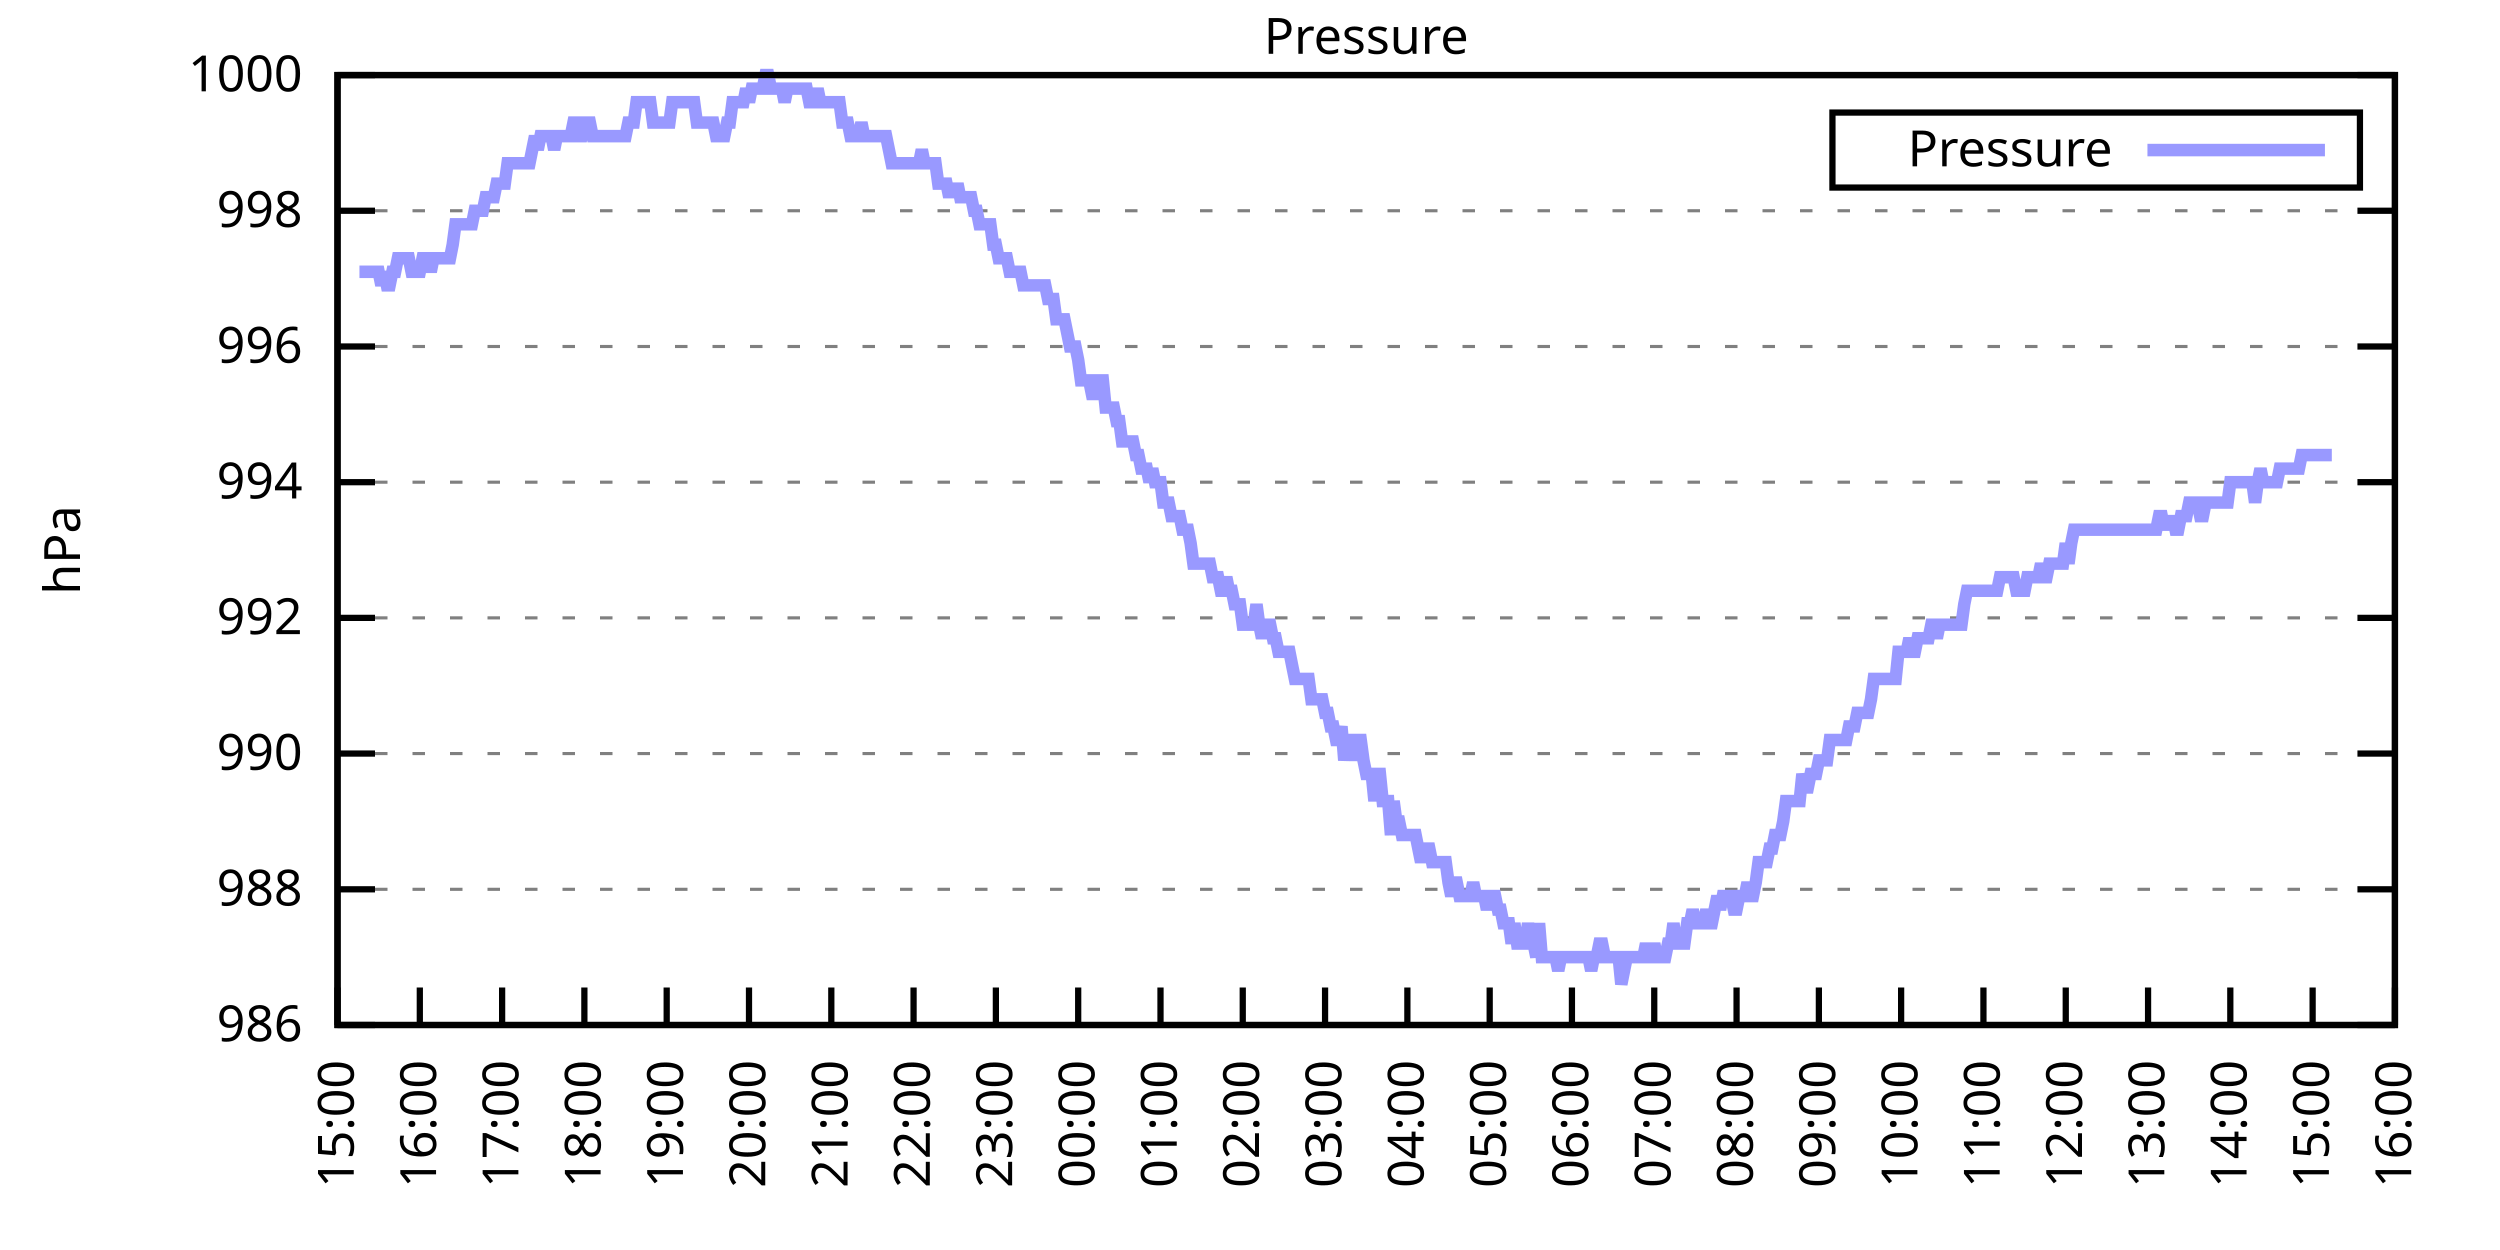
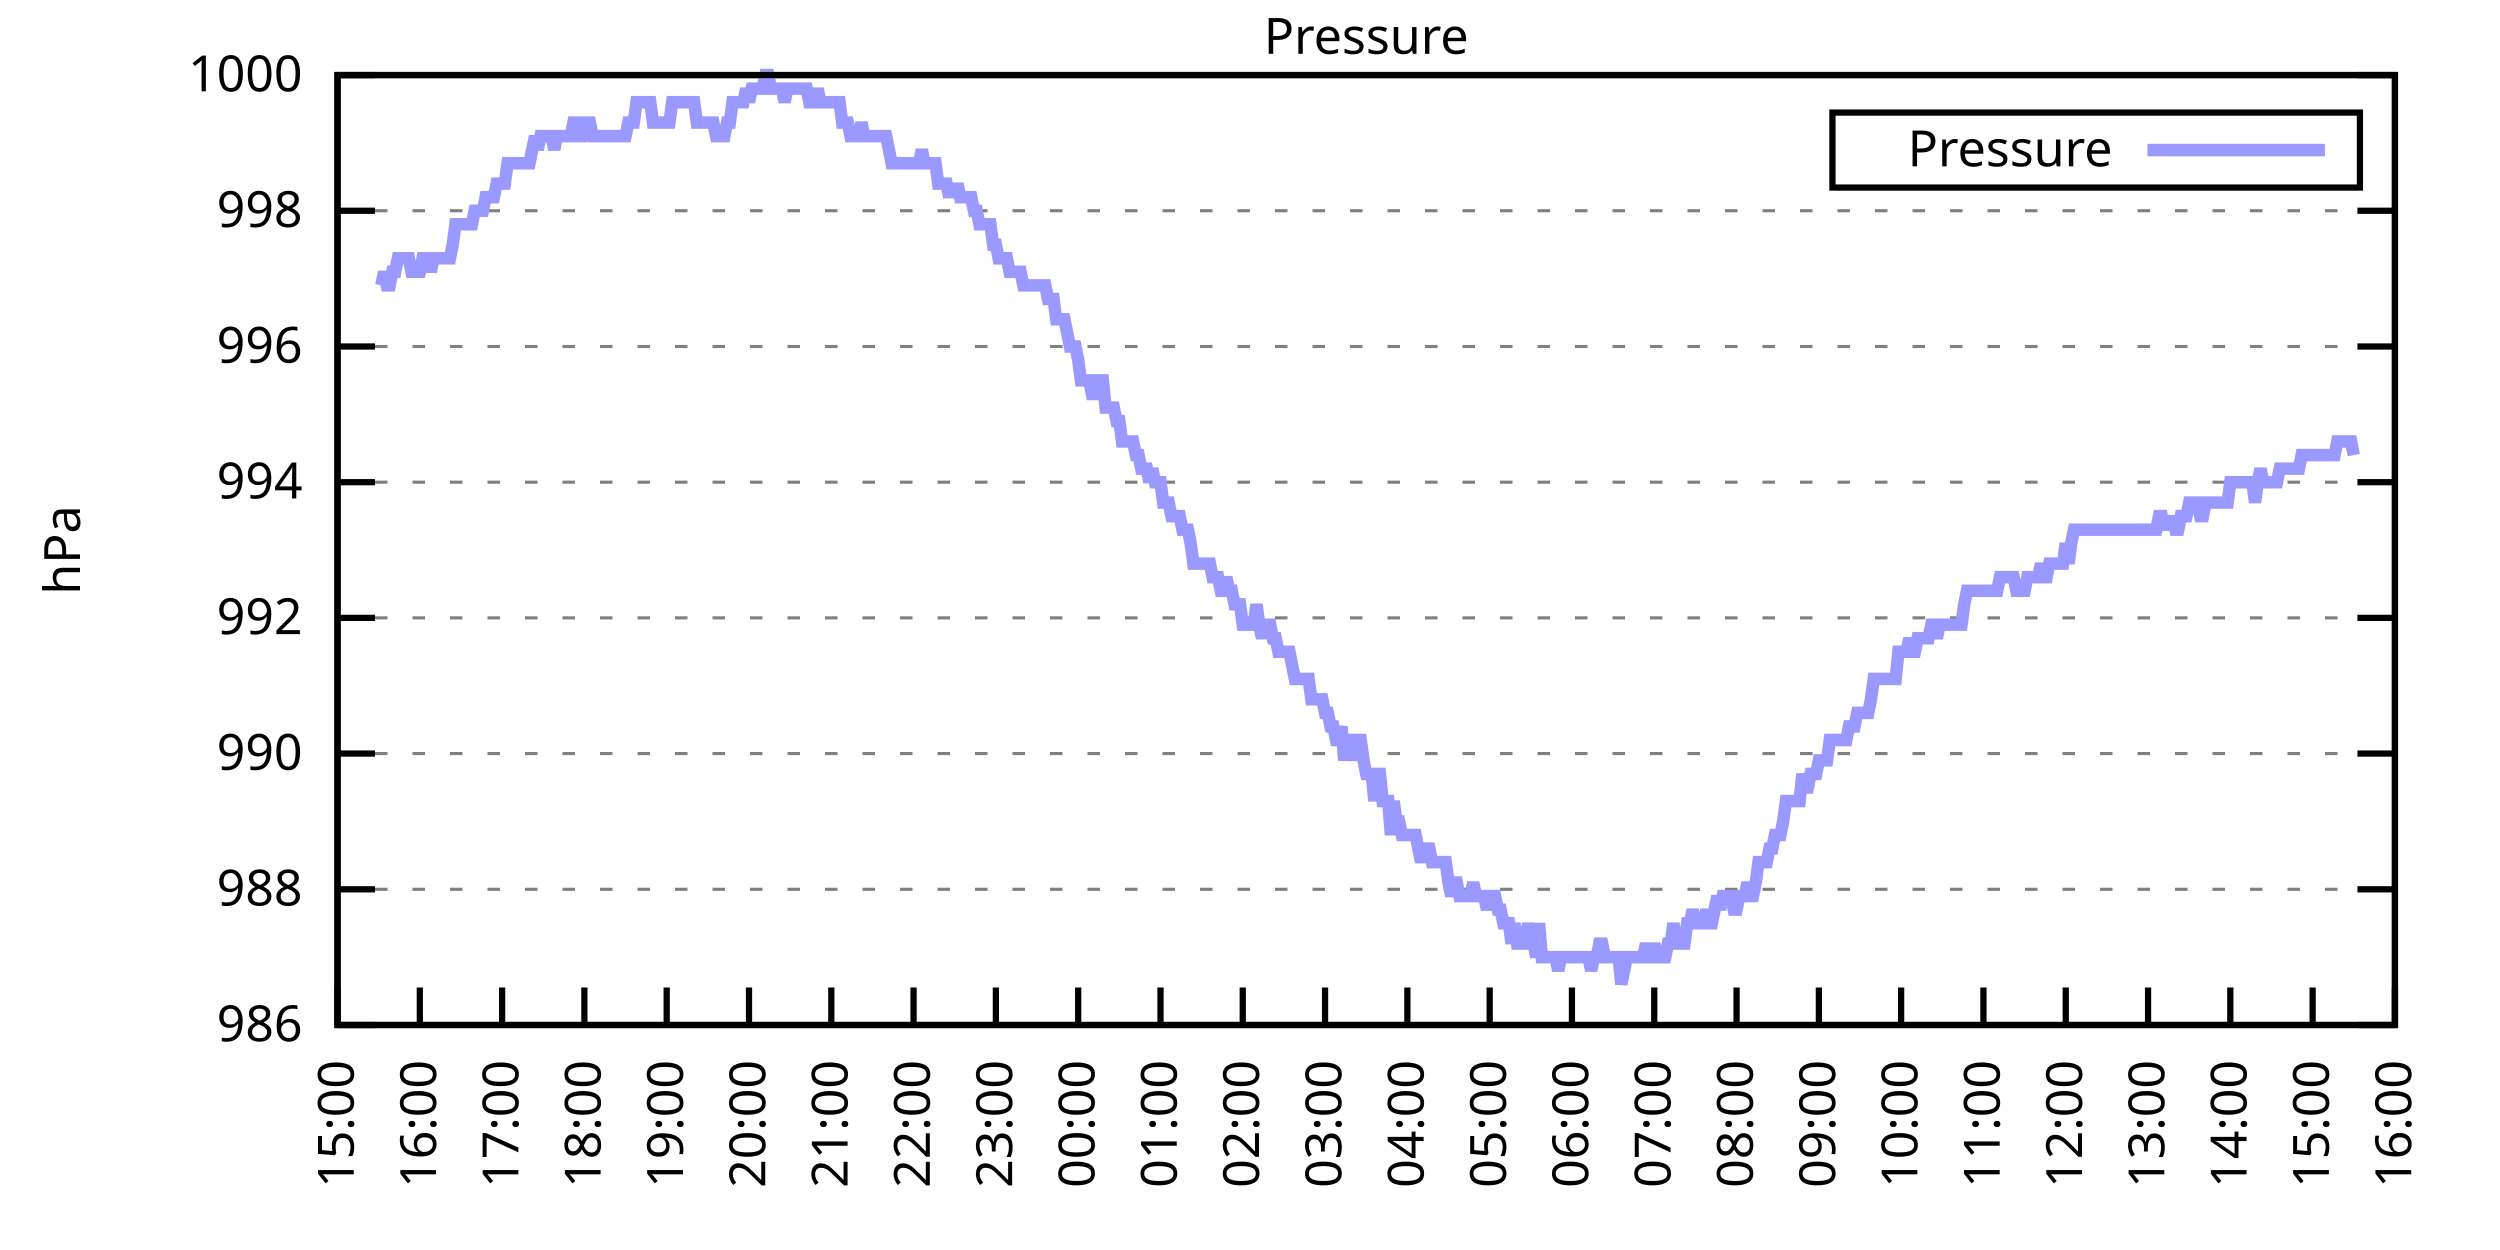
<svg xmlns="http://www.w3.org/2000/svg" xmlns:xlink="http://www.w3.org/1999/xlink" width="400" height="200" viewBox="0 0 400 200">
  <g id="gnuplot_canvas">
    <rect x="0" y="0" width="400" height="200" fill="none" />
    <defs>
      <circle id="gpDot" r="0.5" stroke-width="0.5" stroke="currentColor" />
      <path id="gpPt0" stroke-width="0.333" stroke="currentColor" d="M-1,0 h2 M0,-1 v2" />
      <path id="gpPt1" stroke-width="0.333" stroke="currentColor" d="M-1,-1 L1,1 M1,-1 L-1,1" />
      <path id="gpPt2" stroke-width="0.333" stroke="currentColor" d="M-1,0 L1,0 M0,-1 L0,1 M-1,-1 L1,1 M-1,1 L1,-1" />
      <rect id="gpPt3" stroke-width="0.333" stroke="currentColor" x="-1" y="-1" width="2" height="2" />
      <rect id="gpPt4" stroke-width="0.333" stroke="currentColor" fill="currentColor" x="-1" y="-1" width="2" height="2" />
      <circle id="gpPt5" stroke-width="0.333" stroke="currentColor" cx="0" cy="0" r="1" />
      <use xlink:href="#gpPt5" id="gpPt6" fill="currentColor" stroke="none" />
      <path id="gpPt7" stroke-width="0.333" stroke="currentColor" d="M0,-1.33 L-1.33,0.67 L1.33,0.67 z" />
      <use xlink:href="#gpPt7" id="gpPt8" fill="currentColor" stroke="none" />
      <use xlink:href="#gpPt7" id="gpPt9" stroke="currentColor" transform="rotate(180)" />
      <use xlink:href="#gpPt9" id="gpPt10" fill="currentColor" stroke="none" />
      <use xlink:href="#gpPt3" id="gpPt11" stroke="currentColor" transform="rotate(45)" />
      <use xlink:href="#gpPt11" id="gpPt12" fill="currentColor" stroke="none" />
      <path id="gpPt13" stroke-width="0.333" stroke="currentColor" d="M0,1.330 L1.265,0.411 L0.782,-1.067 L-0.782,-1.076 L-1.265,0.411 z" />
      <use xlink:href="#gpPt13" id="gpPt14" fill="currentColor" stroke="none" />
      <filter id="textbox" filterUnits="objectBoundingBox" x="0" y="0" height="1" width="1">
        <feFlood flood-color="white" flood-opacity="1" result="bgnd" />
        <feComposite in="SourceGraphic" in2="bgnd" operator="atop" />
      </filter>
      <filter id="greybox" filterUnits="objectBoundingBox" x="0" y="0" height="1" width="1">
        <feFlood flood-color="lightgrey" flood-opacity="1" result="grey" />
        <feComposite in="SourceGraphic" in2="grey" operator="atop" />
      </filter>
    </defs>
    <g fill="none" color="white" stroke="currentColor" stroke-width="1.00" stroke-linecap="butt" stroke-linejoin="miter">
</g>
    <g fill="none" color="black" stroke="currentColor" stroke-width="1.00" stroke-linecap="butt" stroke-linejoin="miter">
      <g stroke="none" shape-rendering="crispEdges">
        <polygon fill="rgb(255, 255, 255)" points="54.00,164.00 383.18,164.00 383.18,12.02 54.00,12.02 " />
      </g>
    </g>
    <g fill="none" color="black" stroke="currentColor" stroke-width="1.00" stroke-linecap="butt" stroke-linejoin="miter">
</g>
    <g fill="none" color="black" stroke="black" stroke-width="0.50" stroke-linecap="butt" stroke-linejoin="miter">
</g>
    <g fill="none" color="gray" stroke="currentColor" stroke-width="0.50" stroke-linecap="butt" stroke-linejoin="miter">
      <path stroke="gray" stroke-dasharray="2,4" class="gridline" d="M54.00,164.00 L383.19,164.00  " />
    </g>
    <g fill="none" color="gray" stroke="gray" stroke-width="1.00" stroke-linecap="butt" stroke-linejoin="miter">
</g>
    <g fill="none" color="black" stroke="currentColor" stroke-width="1.00" stroke-linecap="butt" stroke-linejoin="miter">
      <path stroke="black" d="M54.00,164.00 L60.00,164.00 M383.19,164.00 L377.19,164.00  " />
      <g transform="translate(48.40,166.60)" stroke="none" fill="black" font-family="Sans" font-size="8.00" text-anchor="end">
        <text>
          <tspan font-family="Sans"> 986</tspan>
        </text>
      </g>
    </g>
    <g fill="none" color="black" stroke="currentColor" stroke-width="1.00" stroke-linecap="butt" stroke-linejoin="miter">
</g>
    <g fill="none" color="black" stroke="black" stroke-width="0.50" stroke-linecap="butt" stroke-linejoin="miter">
</g>
    <g fill="none" color="gray" stroke="currentColor" stroke-width="0.50" stroke-linecap="butt" stroke-linejoin="miter">
      <path stroke="gray" stroke-dasharray="2,4" class="gridline" d="M54.00,142.29 L383.19,142.29  " />
    </g>
    <g fill="none" color="gray" stroke="gray" stroke-width="1.00" stroke-linecap="butt" stroke-linejoin="miter">
</g>
    <g fill="none" color="black" stroke="currentColor" stroke-width="1.00" stroke-linecap="butt" stroke-linejoin="miter">
      <path stroke="black" d="M54.00,142.29 L60.00,142.29 M383.19,142.29 L377.19,142.29  " />
      <g transform="translate(48.40,144.89)" stroke="none" fill="black" font-family="Sans" font-size="8.00" text-anchor="end">
        <text>
          <tspan font-family="Sans"> 988</tspan>
        </text>
      </g>
    </g>
    <g fill="none" color="black" stroke="currentColor" stroke-width="1.00" stroke-linecap="butt" stroke-linejoin="miter">
</g>
    <g fill="none" color="black" stroke="black" stroke-width="0.50" stroke-linecap="butt" stroke-linejoin="miter">
</g>
    <g fill="none" color="gray" stroke="currentColor" stroke-width="0.50" stroke-linecap="butt" stroke-linejoin="miter">
      <path stroke="gray" stroke-dasharray="2,4" class="gridline" d="M54.00,120.57 L383.19,120.57  " />
    </g>
    <g fill="none" color="gray" stroke="gray" stroke-width="1.00" stroke-linecap="butt" stroke-linejoin="miter">
</g>
    <g fill="none" color="black" stroke="currentColor" stroke-width="1.00" stroke-linecap="butt" stroke-linejoin="miter">
      <path stroke="black" d="M54.00,120.57 L60.00,120.57 M383.19,120.57 L377.19,120.57  " />
      <g transform="translate(48.40,123.17)" stroke="none" fill="black" font-family="Sans" font-size="8.00" text-anchor="end">
        <text>
          <tspan font-family="Sans"> 990</tspan>
        </text>
      </g>
    </g>
    <g fill="none" color="black" stroke="currentColor" stroke-width="1.00" stroke-linecap="butt" stroke-linejoin="miter">
</g>
    <g fill="none" color="black" stroke="black" stroke-width="0.50" stroke-linecap="butt" stroke-linejoin="miter">
</g>
    <g fill="none" color="gray" stroke="currentColor" stroke-width="0.50" stroke-linecap="butt" stroke-linejoin="miter">
      <path stroke="gray" stroke-dasharray="2,4" class="gridline" d="M54.00,98.86 L383.19,98.86  " />
    </g>
    <g fill="none" color="gray" stroke="gray" stroke-width="1.00" stroke-linecap="butt" stroke-linejoin="miter">
</g>
    <g fill="none" color="black" stroke="currentColor" stroke-width="1.00" stroke-linecap="butt" stroke-linejoin="miter">
      <path stroke="black" d="M54.00,98.86 L60.00,98.86 M383.19,98.86 L377.19,98.86  " />
      <g transform="translate(48.40,101.46)" stroke="none" fill="black" font-family="Sans" font-size="8.00" text-anchor="end">
        <text>
          <tspan font-family="Sans"> 992</tspan>
        </text>
      </g>
    </g>
    <g fill="none" color="black" stroke="currentColor" stroke-width="1.00" stroke-linecap="butt" stroke-linejoin="miter">
</g>
    <g fill="none" color="black" stroke="black" stroke-width="0.50" stroke-linecap="butt" stroke-linejoin="miter">
</g>
    <g fill="none" color="gray" stroke="currentColor" stroke-width="0.50" stroke-linecap="butt" stroke-linejoin="miter">
      <path stroke="gray" stroke-dasharray="2,4" class="gridline" d="M54.00,77.15 L383.19,77.15  " />
    </g>
    <g fill="none" color="gray" stroke="gray" stroke-width="1.00" stroke-linecap="butt" stroke-linejoin="miter">
</g>
    <g fill="none" color="black" stroke="currentColor" stroke-width="1.00" stroke-linecap="butt" stroke-linejoin="miter">
      <path stroke="black" d="M54.00,77.15 L60.00,77.15 M383.19,77.15 L377.19,77.15  " />
      <g transform="translate(48.40,79.75)" stroke="none" fill="black" font-family="Sans" font-size="8.00" text-anchor="end">
        <text>
          <tspan font-family="Sans"> 994</tspan>
        </text>
      </g>
    </g>
    <g fill="none" color="black" stroke="currentColor" stroke-width="1.00" stroke-linecap="butt" stroke-linejoin="miter">
</g>
    <g fill="none" color="black" stroke="black" stroke-width="0.50" stroke-linecap="butt" stroke-linejoin="miter">
</g>
    <g fill="none" color="gray" stroke="currentColor" stroke-width="0.50" stroke-linecap="butt" stroke-linejoin="miter">
      <path stroke="gray" stroke-dasharray="2,4" class="gridline" d="M54.00,55.44 L383.19,55.44  " />
    </g>
    <g fill="none" color="gray" stroke="gray" stroke-width="1.00" stroke-linecap="butt" stroke-linejoin="miter">
</g>
    <g fill="none" color="black" stroke="currentColor" stroke-width="1.00" stroke-linecap="butt" stroke-linejoin="miter">
      <path stroke="black" d="M54.00,55.44 L60.00,55.44 M383.19,55.44 L377.19,55.44  " />
      <g transform="translate(48.40,58.04)" stroke="none" fill="black" font-family="Sans" font-size="8.00" text-anchor="end">
        <text>
          <tspan font-family="Sans"> 996</tspan>
        </text>
      </g>
    </g>
    <g fill="none" color="black" stroke="currentColor" stroke-width="1.00" stroke-linecap="butt" stroke-linejoin="miter">
</g>
    <g fill="none" color="black" stroke="black" stroke-width="0.50" stroke-linecap="butt" stroke-linejoin="miter">
</g>
    <g fill="none" color="gray" stroke="currentColor" stroke-width="0.50" stroke-linecap="butt" stroke-linejoin="miter">
      <path stroke="gray" stroke-dasharray="2,4" class="gridline" d="M54.00,33.72 L383.19,33.72  " />
    </g>
    <g fill="none" color="gray" stroke="gray" stroke-width="1.00" stroke-linecap="butt" stroke-linejoin="miter">
</g>
    <g fill="none" color="black" stroke="currentColor" stroke-width="1.00" stroke-linecap="butt" stroke-linejoin="miter">
      <path stroke="black" d="M54.00,33.72 L60.00,33.72 M383.19,33.72 L377.19,33.72  " />
      <g transform="translate(48.40,36.32)" stroke="none" fill="black" font-family="Sans" font-size="8.00" text-anchor="end">
        <text>
          <tspan font-family="Sans"> 998</tspan>
        </text>
      </g>
    </g>
    <g fill="none" color="black" stroke="currentColor" stroke-width="1.00" stroke-linecap="butt" stroke-linejoin="miter">
</g>
    <g fill="none" color="black" stroke="black" stroke-width="0.50" stroke-linecap="butt" stroke-linejoin="miter">
</g>
    <g fill="none" color="gray" stroke="currentColor" stroke-width="0.50" stroke-linecap="butt" stroke-linejoin="miter">
      <path stroke="gray" stroke-dasharray="2,4" class="gridline" d="M54.00,12.01 L383.19,12.01  " />
    </g>
    <g fill="none" color="gray" stroke="gray" stroke-width="1.00" stroke-linecap="butt" stroke-linejoin="miter">
</g>
    <g fill="none" color="black" stroke="currentColor" stroke-width="1.00" stroke-linecap="butt" stroke-linejoin="miter">
      <path stroke="black" d="M54.00,12.01 L60.00,12.01 M383.19,12.01 L377.19,12.01  " />
      <g transform="translate(48.40,14.61)" stroke="none" fill="black" font-family="Sans" font-size="8.00" text-anchor="end">
        <text>
          <tspan font-family="Sans"> 1000</tspan>
        </text>
      </g>
    </g>
    <g fill="none" color="black" stroke="currentColor" stroke-width="1.00" stroke-linecap="butt" stroke-linejoin="miter">
      <path stroke="black" d="M54.00,164.00 L54.00,158.00  " />
      <g transform="translate(56.60,169.60) rotate(270.00)" stroke="none" fill="black" font-family="Sans" font-size="8.00" text-anchor="end">
        <text>
          <tspan font-family="Sans">15:00</tspan>
        </text>
      </g>
    </g>
    <g fill="none" color="black" stroke="currentColor" stroke-width="1.00" stroke-linecap="butt" stroke-linejoin="miter">
      <path stroke="black" d="M67.17,164.00 L67.17,158.00  " />
      <g transform="translate(69.77,169.60) rotate(270.00)" stroke="none" fill="black" font-family="Sans" font-size="8.00" text-anchor="end">
        <text>
          <tspan font-family="Sans">16:00</tspan>
        </text>
      </g>
    </g>
    <g fill="none" color="black" stroke="currentColor" stroke-width="1.00" stroke-linecap="butt" stroke-linejoin="miter">
      <path stroke="black" d="M80.34,164.00 L80.34,158.00  " />
      <g transform="translate(82.94,169.60) rotate(270.00)" stroke="none" fill="black" font-family="Sans" font-size="8.00" text-anchor="end">
        <text>
          <tspan font-family="Sans">17:00</tspan>
        </text>
      </g>
    </g>
    <g fill="none" color="black" stroke="currentColor" stroke-width="1.00" stroke-linecap="butt" stroke-linejoin="miter">
      <path stroke="black" d="M93.50,164.00 L93.50,158.00  " />
      <g transform="translate(96.10,169.60) rotate(270.00)" stroke="none" fill="black" font-family="Sans" font-size="8.00" text-anchor="end">
        <text>
          <tspan font-family="Sans">18:00</tspan>
        </text>
      </g>
    </g>
    <g fill="none" color="black" stroke="currentColor" stroke-width="1.00" stroke-linecap="butt" stroke-linejoin="miter">
      <path stroke="black" d="M106.67,164.00 L106.67,158.00  " />
      <g transform="translate(109.27,169.60) rotate(270.00)" stroke="none" fill="black" font-family="Sans" font-size="8.00" text-anchor="end">
        <text>
          <tspan font-family="Sans">19:00</tspan>
        </text>
      </g>
    </g>
    <g fill="none" color="black" stroke="currentColor" stroke-width="1.00" stroke-linecap="butt" stroke-linejoin="miter">
      <path stroke="black" d="M119.84,164.00 L119.84,158.00  " />
      <g transform="translate(122.44,169.60) rotate(270.00)" stroke="none" fill="black" font-family="Sans" font-size="8.00" text-anchor="end">
        <text>
          <tspan font-family="Sans">20:00</tspan>
        </text>
      </g>
    </g>
    <g fill="none" color="black" stroke="currentColor" stroke-width="1.00" stroke-linecap="butt" stroke-linejoin="miter">
      <path stroke="black" d="M133.01,164.00 L133.01,158.00  " />
      <g transform="translate(135.61,169.60) rotate(270.00)" stroke="none" fill="black" font-family="Sans" font-size="8.00" text-anchor="end">
        <text>
          <tspan font-family="Sans">21:00</tspan>
        </text>
      </g>
    </g>
    <g fill="none" color="black" stroke="currentColor" stroke-width="1.00" stroke-linecap="butt" stroke-linejoin="miter">
      <path stroke="black" d="M146.17,164.00 L146.17,158.00  " />
      <g transform="translate(148.77,169.60) rotate(270.00)" stroke="none" fill="black" font-family="Sans" font-size="8.00" text-anchor="end">
        <text>
          <tspan font-family="Sans">22:00</tspan>
        </text>
      </g>
    </g>
    <g fill="none" color="black" stroke="currentColor" stroke-width="1.00" stroke-linecap="butt" stroke-linejoin="miter">
      <path stroke="black" d="M159.34,164.00 L159.34,158.00  " />
      <g transform="translate(161.94,169.60) rotate(270.00)" stroke="none" fill="black" font-family="Sans" font-size="8.00" text-anchor="end">
        <text>
          <tspan font-family="Sans">23:00</tspan>
        </text>
      </g>
    </g>
    <g fill="none" color="black" stroke="currentColor" stroke-width="1.00" stroke-linecap="butt" stroke-linejoin="miter">
      <path stroke="black" d="M172.51,164.00 L172.51,158.00  " />
      <g transform="translate(175.11,169.60) rotate(270.00)" stroke="none" fill="black" font-family="Sans" font-size="8.00" text-anchor="end">
        <text>
          <tspan font-family="Sans">00:00</tspan>
        </text>
      </g>
    </g>
    <g fill="none" color="black" stroke="currentColor" stroke-width="1.00" stroke-linecap="butt" stroke-linejoin="miter">
      <path stroke="black" d="M185.68,164.00 L185.68,158.00  " />
      <g transform="translate(188.28,169.60) rotate(270.00)" stroke="none" fill="black" font-family="Sans" font-size="8.00" text-anchor="end">
        <text>
          <tspan font-family="Sans">01:00</tspan>
        </text>
      </g>
    </g>
    <g fill="none" color="black" stroke="currentColor" stroke-width="1.00" stroke-linecap="butt" stroke-linejoin="miter">
      <path stroke="black" d="M198.84,164.00 L198.84,158.00  " />
      <g transform="translate(201.44,169.60) rotate(270.00)" stroke="none" fill="black" font-family="Sans" font-size="8.00" text-anchor="end">
        <text>
          <tspan font-family="Sans">02:00</tspan>
        </text>
      </g>
    </g>
    <g fill="none" color="black" stroke="currentColor" stroke-width="1.00" stroke-linecap="butt" stroke-linejoin="miter">
      <path stroke="black" d="M212.01,164.00 L212.01,158.00  " />
      <g transform="translate(214.61,169.60) rotate(270.00)" stroke="none" fill="black" font-family="Sans" font-size="8.00" text-anchor="end">
        <text>
          <tspan font-family="Sans">03:00</tspan>
        </text>
      </g>
    </g>
    <g fill="none" color="black" stroke="currentColor" stroke-width="1.00" stroke-linecap="butt" stroke-linejoin="miter">
      <path stroke="black" d="M225.18,164.00 L225.18,158.00  " />
      <g transform="translate(227.78,169.60) rotate(270.00)" stroke="none" fill="black" font-family="Sans" font-size="8.00" text-anchor="end">
        <text>
          <tspan font-family="Sans">04:00</tspan>
        </text>
      </g>
    </g>
    <g fill="none" color="black" stroke="currentColor" stroke-width="1.00" stroke-linecap="butt" stroke-linejoin="miter">
      <path stroke="black" d="M238.35,164.00 L238.35,158.00  " />
      <g transform="translate(240.95,169.60) rotate(270.00)" stroke="none" fill="black" font-family="Sans" font-size="8.00" text-anchor="end">
        <text>
          <tspan font-family="Sans">05:00</tspan>
        </text>
      </g>
    </g>
    <g fill="none" color="black" stroke="currentColor" stroke-width="1.00" stroke-linecap="butt" stroke-linejoin="miter">
      <path stroke="black" d="M251.51,164.00 L251.51,158.00  " />
      <g transform="translate(254.11,169.60) rotate(270.00)" stroke="none" fill="black" font-family="Sans" font-size="8.00" text-anchor="end">
        <text>
          <tspan font-family="Sans">06:00</tspan>
        </text>
      </g>
    </g>
    <g fill="none" color="black" stroke="currentColor" stroke-width="1.00" stroke-linecap="butt" stroke-linejoin="miter">
      <path stroke="black" d="M264.68,164.00 L264.68,158.00  " />
      <g transform="translate(267.28,169.60) rotate(270.00)" stroke="none" fill="black" font-family="Sans" font-size="8.00" text-anchor="end">
        <text>
          <tspan font-family="Sans">07:00</tspan>
        </text>
      </g>
    </g>
    <g fill="none" color="black" stroke="currentColor" stroke-width="1.00" stroke-linecap="butt" stroke-linejoin="miter">
      <path stroke="black" d="M277.85,164.00 L277.85,158.00  " />
      <g transform="translate(280.45,169.60) rotate(270.00)" stroke="none" fill="black" font-family="Sans" font-size="8.00" text-anchor="end">
        <text>
          <tspan font-family="Sans">08:00</tspan>
        </text>
      </g>
    </g>
    <g fill="none" color="black" stroke="currentColor" stroke-width="1.00" stroke-linecap="butt" stroke-linejoin="miter">
      <path stroke="black" d="M291.02,164.00 L291.02,158.00  " />
      <g transform="translate(293.62,169.60) rotate(270.00)" stroke="none" fill="black" font-family="Sans" font-size="8.00" text-anchor="end">
        <text>
          <tspan font-family="Sans">09:00</tspan>
        </text>
      </g>
    </g>
    <g fill="none" color="black" stroke="currentColor" stroke-width="1.00" stroke-linecap="butt" stroke-linejoin="miter">
      <path stroke="black" d="M304.18,164.00 L304.18,158.00  " />
      <g transform="translate(306.78,169.60) rotate(270.00)" stroke="none" fill="black" font-family="Sans" font-size="8.00" text-anchor="end">
        <text>
          <tspan font-family="Sans">10:00</tspan>
        </text>
      </g>
    </g>
    <g fill="none" color="black" stroke="currentColor" stroke-width="1.00" stroke-linecap="butt" stroke-linejoin="miter">
      <path stroke="black" d="M317.35,164.00 L317.35,158.00  " />
      <g transform="translate(319.95,169.60) rotate(270.00)" stroke="none" fill="black" font-family="Sans" font-size="8.00" text-anchor="end">
        <text>
          <tspan font-family="Sans">11:00</tspan>
        </text>
      </g>
    </g>
    <g fill="none" color="black" stroke="currentColor" stroke-width="1.00" stroke-linecap="butt" stroke-linejoin="miter">
      <path stroke="black" d="M330.52,164.00 L330.52,158.00  " />
      <g transform="translate(333.12,169.60) rotate(270.00)" stroke="none" fill="black" font-family="Sans" font-size="8.00" text-anchor="end">
        <text>
          <tspan font-family="Sans">12:00</tspan>
        </text>
      </g>
    </g>
    <g fill="none" color="black" stroke="currentColor" stroke-width="1.00" stroke-linecap="butt" stroke-linejoin="miter">
      <path stroke="black" d="M343.69,164.00 L343.69,158.00  " />
      <g transform="translate(346.29,169.60) rotate(270.00)" stroke="none" fill="black" font-family="Sans" font-size="8.00" text-anchor="end">
        <text>
          <tspan font-family="Sans">13:00</tspan>
        </text>
      </g>
    </g>
    <g fill="none" color="black" stroke="currentColor" stroke-width="1.00" stroke-linecap="butt" stroke-linejoin="miter">
      <path stroke="black" d="M356.85,164.00 L356.85,158.00  " />
      <g transform="translate(359.45,169.60) rotate(270.00)" stroke="none" fill="black" font-family="Sans" font-size="8.00" text-anchor="end">
        <text>
          <tspan font-family="Sans">14:00</tspan>
        </text>
      </g>
    </g>
    <g fill="none" color="black" stroke="currentColor" stroke-width="1.00" stroke-linecap="butt" stroke-linejoin="miter">
      <path stroke="black" d="M370.02,164.00 L370.02,158.00  " />
      <g transform="translate(372.62,169.60) rotate(270.00)" stroke="none" fill="black" font-family="Sans" font-size="8.00" text-anchor="end">
        <text>
          <tspan font-family="Sans">15:00</tspan>
        </text>
      </g>
    </g>
    <g fill="none" color="black" stroke="currentColor" stroke-width="1.00" stroke-linecap="butt" stroke-linejoin="miter">
      <path stroke="black" d="M383.19,164.00 L383.19,158.00  " />
      <g transform="translate(385.79,169.60) rotate(270.00)" stroke="none" fill="black" font-family="Sans" font-size="8.00" text-anchor="end">
        <text>
          <tspan font-family="Sans">16:00</tspan>
        </text>
      </g>
    </g>
    <g fill="none" color="black" stroke="currentColor" stroke-width="1.00" stroke-linecap="butt" stroke-linejoin="miter">
</g>
    <g fill="none" color="black" stroke="currentColor" stroke-width="1.00" stroke-linecap="butt" stroke-linejoin="miter">
      <path stroke="black" d="M54.00,12.01 L54.00,164.00 L383.19,164.00 L383.19,12.01 L54.00,12.01 Z  " />
    </g>
    <g fill="none" color="black" stroke="currentColor" stroke-width="1.00" stroke-linecap="butt" stroke-linejoin="miter">
</g>
    <g fill="none" color="black" stroke="currentColor" stroke-width="1.00" stroke-linecap="butt" stroke-linejoin="miter">
      <path stroke="black" d="M293.19,30.01 L293.19,18.01 L377.59,18.01 L377.59,30.01 L293.19,30.01 Z  " />
    </g>
    <g id="Pressure_plot_1">
      <g fill="none" color="white" stroke="black" stroke-width="2.00" stroke-linecap="butt" stroke-linejoin="miter">
</g>
      <g fill="none" color="black" stroke="currentColor" stroke-width="2.00" stroke-linecap="butt" stroke-linejoin="miter">
        <g transform="translate(337.99,26.61)" stroke="none" fill="black" font-family="Sans" font-size="8.00" text-anchor="end">
          <text>
            <tspan font-family="Sans">Pressure</tspan>
          </text>
        </g>
      </g>
      <g fill="none" color="black" stroke="currentColor" stroke-width="2.00" stroke-linecap="butt" stroke-linejoin="miter">
-         <path stroke="rgb(153, 153, 255)" d="M343.59,24.01 L371.99,24.01 M57.51,43.49 L57.95,43.49 L58.39,43.49 L58.83,43.49 L59.27,43.49 L59.71,43.49   L60.14,43.49 L60.58,43.49 L61.02,45.66 L61.46,43.49 L61.90,45.66 L62.34,45.66 L62.78,43.49 L63.22,43.49   L63.66,41.32 L64.10,41.32 L64.53,41.32 L64.97,41.32 L65.41,41.32 L65.85,43.49 L66.29,43.49 L66.73,43.49   L67.17,43.49 L67.61,41.32 L68.05,41.32 L68.48,41.32 L68.92,43.49 L69.36,41.32 L69.80,41.32 L70.24,41.32   L70.68,41.32 L71.12,41.32 L71.56,41.32 L72.00,41.32 L72.43,39.15 L72.87,35.89 L73.31,35.89 L73.75,35.89   L74.19,35.89 L74.63,35.89 L75.07,35.89 L75.51,35.89 L75.95,33.72 L76.38,33.72 L76.82,33.72 L77.26,33.72   L77.70,31.55 L78.14,31.55 L78.58,31.55 L79.02,31.55 L79.46,29.38 L79.90,29.38 L80.34,29.38 L80.77,29.38   L81.21,26.12 L81.65,26.12 L82.09,26.12 L82.53,26.12 L82.97,26.12 L83.41,26.12 L83.85,26.12 L84.29,26.12   L84.72,26.12 L85.16,23.95 L85.60,21.78 L86.04,23.95 L86.48,21.78 L86.92,21.78 L87.36,21.78 L87.80,21.78   L88.24,21.78 L88.67,23.95 L89.11,21.78 L89.55,21.78 L89.99,21.78 L90.43,21.78 L90.87,21.78 L91.31,21.78   L91.75,19.61 L92.19,19.61 L92.62,21.78 L93.06,21.78 L93.50,19.61 L93.94,19.61 L94.38,19.61 L94.82,21.78   L95.26,21.78 L95.70,21.78 L96.14,21.78 L96.58,21.78 L97.01,21.78 L97.45,21.78 L97.89,21.78 L98.33,21.78   L98.77,21.78 L99.21,21.78 L99.65,21.78 L100.09,21.78 L100.53,19.61 L100.96,19.61 L101.40,19.61 L101.84,16.35   L102.28,16.35 L102.72,16.35 L103.16,16.35 L103.60,16.35 L104.04,16.35 L104.48,19.61 L104.91,19.61 L105.35,19.61   L105.79,19.61 L106.23,19.61 L106.67,19.61 L107.11,19.61 L107.55,16.35 L107.99,16.35 L108.43,16.35 L108.87,16.35   L109.30,16.35 L109.74,16.35 L110.18,16.35 L110.62,16.35 L111.06,16.35 L111.50,19.61 L111.94,19.61 L112.38,19.61   L112.82,19.61 L113.25,19.61 L113.69,19.61 L114.13,19.61 L114.57,21.78 L115.01,21.78 L115.45,21.78 L115.89,21.78   L116.33,19.61 L116.77,19.61 L117.20,16.35 L117.64,16.35 L118.08,16.35 L118.52,16.35 L118.96,16.35 L119.40,14.18   L119.84,16.35 L120.28,14.18 L120.72,14.18 L121.15,14.18 L121.59,14.18 L122.03,14.18 L122.47,12.01 L122.91,12.01   L123.35,14.18 L123.79,14.18 L124.23,14.18 L124.67,14.18 L125.11,14.18 L125.54,16.35 L125.98,14.18 L126.42,14.18   L126.86,14.18 L127.30,14.18 L127.74,14.18 L128.18,14.18 L128.62,14.18 L129.06,14.18 L129.49,16.35 L129.93,16.35   L130.37,16.35 L130.81,14.18 L131.25,16.35 L131.69,16.35 L132.13,16.35 L132.57,16.35 L133.01,16.35 L133.44,16.35   L133.88,16.35 L134.32,16.35 L134.76,19.61 L135.20,19.61 L135.64,19.61 L136.08,21.78 L136.52,21.78 L136.96,21.78   L137.39,21.78 L137.83,19.61 L138.27,21.78 L138.71,21.78 L139.15,21.78 L139.59,21.78 L140.03,21.78 L140.47,21.78   L140.91,21.78 L141.35,21.78 L141.78,21.78 L142.22,23.95 L142.66,26.12 L143.10,26.12 L143.54,26.12 L143.98,26.12   L144.42,26.12 L144.86,26.12 L145.30,26.12 L145.73,26.12 L146.17,26.12 L146.61,26.12 L147.05,26.12 L147.49,23.95   L147.93,26.12 L148.37,26.12 L148.81,26.12 L149.25,26.12 L149.68,26.12 L150.12,29.38 L150.56,29.38 L151.00,29.38   L151.44,29.38 L151.88,31.55 L152.32,29.38 L152.76,31.55 L153.20,29.38 L153.63,31.55 L154.07,31.55 L154.51,31.55   L154.95,31.55 L155.39,31.55 L155.83,33.72 L156.27,33.72 L156.71,35.89 L157.15,35.89 L157.59,35.89 L158.02,35.89   L158.46,35.89 L158.90,39.15 L159.34,39.15 L159.78,41.32 L160.22,41.32 L160.66,41.32 L161.10,41.32 L161.54,43.49   L161.97,43.49 L162.41,43.49 L162.85,43.49 L163.29,43.49 L163.73,45.66 L164.17,45.66 L164.61,45.66 L165.05,45.66   L165.49,45.66 L165.92,45.66 L166.36,45.66 L166.80,45.66 L167.24,45.66 L167.68,47.84 L168.12,47.84 L168.56,47.84   L169.00,51.09 L169.44,51.09 L169.87,51.09 L170.31,51.09 L170.75,53.26 L171.19,55.44 L171.63,55.44 L172.07,55.44   L172.51,57.61 L172.95,60.86 L173.39,60.86 L173.83,60.86 L174.26,60.86 L174.70,63.04 L175.14,63.04 L175.58,60.86   L176.02,60.86 L176.46,60.86 L176.90,65.21 L177.34,65.21 L177.78,65.21 L178.21,65.21 L178.65,67.38 L179.09,67.38   L179.53,70.63 L179.97,70.63 L180.41,70.63 L180.85,70.63 L181.29,70.63 L181.73,72.81 L182.16,72.81 L182.60,74.98   L183.04,74.98 L183.48,74.98 L183.92,77.15 L184.36,74.98 L184.80,77.15 L185.24,77.15 L185.68,77.15 L186.11,80.41   L186.55,80.41 L186.99,80.41 L187.43,82.58 L187.87,82.58 L188.31,82.58 L188.75,82.58 L189.19,84.75 L189.63,84.75   L190.07,84.75 L190.50,86.92 L190.94,90.18 L191.38,90.18 L191.82,90.18 L192.26,90.18 L192.70,90.18 L193.14,90.18   L193.58,90.18 L194.02,92.35 L194.45,92.35 L194.89,92.35 L195.33,94.52 L195.77,94.52 L196.21,92.35 L196.65,94.52   L197.09,94.52 L197.53,96.69 L197.97,96.69 L198.40,96.69 L198.84,99.95 L199.28,99.95 L199.72,99.95 L200.16,99.95   L200.60,99.95 L201.04,96.69 L201.48,99.95 L201.92,102.12 L202.35,99.95 L202.79,99.95 L203.23,99.95 L203.67,102.12   L204.11,102.12 L204.55,104.29 L204.99,104.29 L205.43,104.29 L205.87,104.29 L206.31,104.29 L206.74,106.46 L207.18,108.63   L207.62,108.63 L208.06,108.63 L208.50,108.63 L208.94,108.63 L209.38,108.63 L209.82,111.89 L210.26,111.89 L210.69,111.89   L211.13,111.89 L211.57,111.89 L212.01,114.06 L212.45,114.06 L212.89,116.23 L213.33,116.23 L213.77,118.40 L214.21,118.40   L214.64,116.23 L215.08,121.66 L215.52,118.40 L215.96,118.40 L216.40,118.40 L216.84,121.66 L217.28,118.40 L217.72,118.40   L218.16,121.66 L218.60,123.83 L219.03,123.83 L219.47,123.83 L219.91,128.17 L220.35,123.83 L220.79,123.83 L221.23,128.17   L221.67,128.17 L222.11,128.17 L222.55,133.60 L222.98,128.17 L223.42,131.43 L223.86,131.43 L224.30,133.60 L224.74,133.60   L225.18,133.60 L225.62,133.60 L226.06,133.60 L226.50,133.60 L226.93,135.77 L227.37,137.94 L227.81,135.77 L228.25,135.77   L228.69,135.77 L229.13,137.94 L229.57,137.94 L230.01,137.94 L230.45,137.94 L230.88,137.94 L231.32,137.94 L231.76,141.20   L232.20,143.37 L232.64,141.20 L233.08,141.20 L233.52,143.37 L233.96,143.37 L234.40,143.37 L234.84,143.37 L235.27,143.37   L235.71,141.20 L236.15,143.37 L236.59,143.37 L237.03,143.37 L237.47,143.37 L237.91,145.54 L238.35,143.37 L238.79,143.37   L239.22,143.37 L239.66,145.54 L240.10,145.54 L240.54,147.72 L240.98,147.72 L241.42,147.72 L241.86,150.97 L242.30,147.72   L242.74,150.97 L243.17,150.97 L243.61,150.97 L244.05,150.97 L244.49,147.72 L244.93,150.97 L245.37,150.97 L245.81,153.14   L246.25,147.72 L246.69,153.14 L247.12,153.14 L247.56,153.14 L248.00,153.14 L248.44,153.14 L248.88,153.14 L249.32,155.31   L249.76,153.14 L250.20,153.14 L250.64,153.14 L251.08,153.14 L251.51,153.14 L251.95,153.14 L252.39,153.14 L252.83,153.14   L253.27,153.14 L253.71,153.14 L254.15,153.14 L254.59,155.31 L255.03,153.14 L255.46,153.14 L255.90,150.97 L256.34,150.97   L256.78,153.14 L257.22,153.14 L257.66,153.14 L258.10,153.14 L258.54,153.14 L258.98,153.14 L259.41,157.49 L259.85,155.31   L260.29,153.14 L260.73,153.14 L261.17,153.14 L261.61,153.14 L262.05,153.14 L262.49,153.14 L262.93,153.14 L263.36,150.97   L263.80,153.14 L264.24,153.14 L264.68,150.97 L265.12,153.14 L265.56,153.14 L266.00,153.14 L266.44,153.14 L266.88,150.97   L267.32,150.97 L267.75,147.72 L268.19,150.97 L268.63,150.97 L269.07,150.97 L269.51,150.97 L269.95,147.72 L270.39,147.72   L270.83,145.54 L271.27,147.72 L271.70,147.72 L272.14,147.72 L272.58,147.72 L273.02,145.54 L273.46,147.72 L273.90,147.72   L274.34,145.54 L274.78,143.37 L275.22,145.54 L275.65,143.37 L276.09,143.37 L276.53,143.37 L276.97,143.37 L277.41,145.54   L277.85,145.54 L278.29,143.37 L278.73,143.37 L279.17,143.37 L279.60,141.20 L280.04,143.37 L280.48,143.37 L280.92,141.20   L281.36,137.94 L281.80,137.94 L282.24,137.94 L282.68,137.94 L283.12,135.77 L283.56,135.77 L283.99,133.60 L284.43,133.60   L284.87,133.60 L285.31,131.43 L285.75,128.17 L286.19,128.17 L286.63,128.17 L287.07,128.17 L287.51,128.17 L287.94,128.17   L288.38,123.83 L288.82,126.00 L289.26,126.00 L289.70,123.83 L290.14,123.83 L290.58,123.83 L291.02,121.66 L291.46,121.66   L291.89,121.66 L292.33,121.66 L292.77,118.40 L293.21,118.40 L293.65,118.40 L294.09,118.40 L294.53,118.40 L294.97,118.40   L295.41,118.40 L295.84,116.23 L296.28,116.23 L296.72,116.23 L297.16,114.06 L297.60,114.06 L298.04,114.06 L298.48,114.06   L298.92,114.06 L299.36,111.89 L299.80,108.63 L300.23,108.63 L300.67,108.63 L301.11,108.63 L301.55,108.63 L301.99,108.63   L302.43,108.63 L302.87,108.63 L303.31,108.63 L303.75,104.29 L304.18,104.29 L304.62,104.29 L305.06,104.29 L305.50,102.12   L305.94,104.29 L306.38,104.29 L306.82,102.12 L307.26,102.12 L307.70,102.12 L308.13,102.12 L308.57,102.12 L309.01,99.95   L309.45,99.95 L309.89,102.12 L310.33,99.95 L310.77,99.95 L311.21,99.95 L311.65,99.95 L312.08,99.95 L312.52,99.95   L312.96,99.95 L313.40,99.95 L313.84,99.95 L314.28,96.69 L314.72,94.52 L315.16,94.52 L315.60,94.52 L316.04,94.52   L316.47,94.52 L316.91,94.52 L317.35,94.52 L317.79,94.52 L318.23,94.52 L318.67,94.52 L319.11,94.52 L319.55,94.52   L319.99,92.35 L320.42,92.35 L320.86,92.35 L321.30,92.35 L321.74,92.35 L322.18,92.35 L322.62,94.52 L323.06,94.52   L323.50,94.52 L323.94,94.52 L324.37,92.35 L324.81,92.35 L325.25,92.35 L325.69,92.35 L326.13,92.35 L326.57,90.18   L327.01,92.35 L327.45,92.35 L327.89,90.18 L328.33,90.18 L328.76,90.18 L329.20,90.18 L329.64,90.18 L330.08,90.18   L330.52,86.92 L330.96,90.18 L331.40,86.92 L331.84,84.75 L332.28,84.75 L332.71,84.75 L333.15,84.75 L333.59,84.75   L334.03,84.75 L334.47,84.75 L334.91,84.75 L335.35,84.75 L335.79,84.75 L336.23,84.75 L336.66,84.75 L337.10,84.75   L337.54,84.75 L337.98,84.75 L338.42,84.75 L338.86,84.75 L339.30,84.75 L339.74,84.75 L340.18,84.75 L340.61,84.75   L341.05,84.75 L341.49,84.75 L341.93,84.75 L342.37,84.75 L342.81,84.75 L343.25,84.75 L343.69,84.75 L344.13,84.75   L344.57,84.75 L345.00,84.75 L345.44,82.58 L345.88,82.58 L346.32,84.75 L346.76,82.58 L347.20,84.75 L347.64,82.58   L348.08,84.75 L348.52,84.75 L348.95,82.58 L349.39,82.58 L349.83,82.58 L350.27,80.41 L350.71,80.41 L351.15,80.41   L351.59,80.41 L352.03,82.58 L352.47,82.58 L352.90,80.41 L353.34,80.41 L353.78,80.41 L354.22,80.41 L354.66,80.41   L355.10,80.41 L355.54,80.41 L355.98,80.41 L356.42,80.41 L356.85,77.15 L357.29,77.15 L357.73,77.15 L358.17,77.15   L358.61,77.15 L359.05,77.15 L359.49,77.15 L359.93,77.15 L360.37,77.15 L360.81,80.41 L361.24,77.15 L361.68,74.98   L362.12,77.15 L362.56,77.15 L363.00,77.15 L363.44,77.15 L363.88,77.15 L364.32,77.15 L364.76,74.98 L365.19,74.98   L365.63,74.98 L366.07,74.98 L366.51,74.98 L366.95,74.98 L367.39,74.98 L367.83,74.98 L368.27,72.81 L368.71,72.81   L369.14,72.81 L369.58,72.81 L370.02,72.81 L370.46,72.81 L370.90,72.81 L371.34,72.81 L371.78,72.81 L372.22,72.81   L372.66,72.81 L373.09,72.81  " />
+         <path stroke="rgb(153, 153, 255)" d="M343.59,24.01 L371.99,24.01 M61.02,45.66 L61.46,43.49 L61.90,45.66 L62.34,45.66 L62.78,43.49 L63.22,43.49   L63.66,41.32 L64.10,41.32 L64.53,41.32 L64.97,41.32 L65.41,41.32 L65.85,43.49 L66.29,43.49 L66.73,43.49   L67.17,43.49 L67.61,41.32 L68.05,41.32 L68.48,41.32 L68.92,43.49 L69.36,41.32 L69.80,41.32 L70.24,41.32   L70.68,41.32 L71.12,41.32 L71.56,41.32 L72.00,41.32 L72.43,39.15 L72.87,35.89 L73.31,35.89 L73.75,35.89   L74.19,35.89 L74.63,35.89 L75.07,35.89 L75.51,35.89 L75.95,33.72 L76.38,33.72 L76.82,33.72 L77.26,33.72   L77.70,31.55 L78.14,31.55 L78.58,31.55 L79.02,31.55 L79.46,29.38 L79.90,29.38 L80.34,29.38 L80.77,29.38   L81.21,26.12 L81.65,26.12 L82.09,26.12 L82.53,26.12 L82.97,26.12 L83.41,26.12 L83.85,26.12 L84.29,26.12   L84.72,26.12 L85.16,23.95 L85.60,21.78 L86.04,23.95 L86.48,21.78 L86.92,21.78 L87.36,21.78 L87.80,21.78   L88.24,21.78 L88.67,23.95 L89.11,21.78 L89.55,21.78 L89.99,21.78 L90.43,21.78 L90.87,21.78 L91.31,21.78   L91.75,19.61 L92.19,19.61 L92.62,21.78 L93.06,21.78 L93.50,19.61 L93.94,19.61 L94.38,19.61 L94.82,21.78   L95.26,21.78 L95.70,21.78 L96.14,21.78 L96.58,21.78 L97.01,21.78 L97.45,21.78 L97.89,21.78 L98.33,21.78   L98.77,21.78 L99.21,21.78 L99.65,21.78 L100.09,21.78 L100.53,19.61 L100.96,19.61 L101.40,19.61 L101.84,16.35   L102.28,16.35 L102.72,16.35 L103.16,16.35 L103.60,16.35 L104.04,16.35 L104.48,19.61 L104.91,19.61 L105.35,19.61   L105.79,19.61 L106.23,19.61 L106.67,19.61 L107.11,19.61 L107.55,16.35 L107.99,16.35 L108.43,16.35 L108.87,16.35   L109.30,16.35 L109.74,16.35 L110.18,16.35 L110.62,16.35 L111.06,16.35 L111.50,19.61 L111.94,19.61 L112.38,19.61   L112.82,19.61 L113.25,19.61 L113.69,19.61 L114.13,19.61 L114.57,21.78 L115.01,21.78 L115.45,21.78 L115.89,21.78   L116.33,19.61 L116.77,19.61 L117.20,16.35 L117.64,16.35 L118.08,16.35 L118.52,16.35 L118.96,16.35 L119.40,14.18   L119.84,16.35 L120.28,14.18 L120.72,14.18 L121.15,14.18 L121.59,14.18 L122.03,14.18 L122.47,12.01 L122.91,12.01   L123.35,14.18 L123.79,14.18 L124.23,14.18 L124.67,14.18 L125.11,14.18 L125.54,16.35 L125.98,14.18 L126.42,14.18   L126.86,14.18 L127.30,14.18 L127.74,14.18 L128.18,14.18 L128.62,14.18 L129.06,14.18 L129.49,16.35 L129.93,16.35   L130.37,16.35 L130.81,14.18 L131.25,16.35 L131.69,16.35 L132.13,16.35 L132.57,16.35 L133.01,16.35 L133.44,16.35   L133.88,16.35 L134.32,16.35 L134.76,19.61 L135.20,19.61 L135.64,19.61 L136.08,21.78 L136.52,21.78 L136.96,21.78   L137.39,21.78 L137.83,19.61 L138.27,21.78 L138.71,21.78 L139.15,21.78 L139.59,21.78 L140.03,21.78 L140.47,21.78   L140.91,21.78 L141.35,21.78 L141.78,21.78 L142.22,23.95 L142.66,26.12 L143.10,26.12 L143.54,26.12 L143.98,26.12   L144.42,26.12 L144.86,26.12 L145.30,26.12 L145.73,26.12 L146.17,26.12 L146.61,26.12 L147.05,26.12 L147.49,23.95   L147.93,26.12 L148.37,26.12 L148.81,26.12 L149.25,26.12 L149.68,26.12 L150.12,29.38 L150.56,29.38 L151.00,29.38   L151.44,29.38 L151.88,31.55 L152.32,29.38 L152.76,31.55 L153.20,29.38 L153.63,31.55 L154.07,31.55 L154.51,31.55   L154.95,31.55 L155.39,31.55 L155.83,33.72 L156.27,33.72 L156.71,35.89 L157.15,35.89 L157.59,35.89 L158.02,35.89   L158.46,35.89 L158.90,39.15 L159.34,39.15 L159.78,41.32 L160.22,41.32 L160.66,41.32 L161.10,41.32 L161.54,43.49   L161.97,43.49 L162.41,43.49 L162.85,43.49 L163.29,43.49 L163.73,45.66 L164.17,45.66 L164.61,45.66 L165.05,45.66   L165.49,45.66 L165.92,45.66 L166.36,45.66 L166.80,45.66 L167.24,45.66 L167.68,47.84 L168.12,47.84 L168.56,47.84   L169.00,51.09 L169.44,51.09 L169.87,51.09 L170.31,51.09 L170.75,53.26 L171.19,55.44 L171.63,55.44 L172.07,55.44   L172.51,57.61 L172.95,60.86 L173.39,60.86 L173.83,60.86 L174.26,60.86 L174.70,63.04 L175.14,63.04 L175.58,60.86   L176.02,60.86 L176.46,60.86 L176.90,65.21 L177.34,65.21 L177.78,65.21 L178.21,65.21 L178.65,67.38 L179.09,67.38   L179.53,70.63 L179.97,70.63 L180.41,70.63 L180.85,70.63 L181.29,70.63 L181.73,72.81 L182.16,72.81 L182.60,74.98   L183.04,74.98 L183.48,74.98 L183.92,77.15 L184.36,74.98 L184.80,77.15 L185.24,77.15 L185.68,77.15 L186.11,80.41   L186.55,80.41 L186.99,80.41 L187.43,82.58 L187.87,82.58 L188.31,82.58 L188.75,82.58 L189.19,84.75 L189.63,84.75   L190.07,84.75 L190.50,86.92 L190.94,90.18 L191.38,90.18 L191.82,90.18 L192.26,90.18 L192.70,90.18 L193.14,90.18   L193.58,90.18 L194.02,92.35 L194.45,92.35 L194.89,92.35 L195.33,94.52 L195.77,94.52 L196.21,92.35 L196.65,94.52   L197.09,94.52 L197.53,96.69 L197.97,96.69 L198.40,96.69 L198.84,99.95 L199.28,99.95 L199.72,99.95 L200.16,99.95   L200.60,99.95 L201.04,96.69 L201.48,99.95 L201.92,102.12 L202.35,99.95 L202.79,99.95 L203.23,99.95 L203.67,102.12   L204.11,102.12 L204.55,104.29 L204.99,104.29 L205.43,104.29 L205.87,104.29 L206.31,104.29 L206.74,106.46 L207.18,108.63   L207.62,108.63 L208.06,108.63 L208.50,108.63 L208.94,108.63 L209.38,108.63 L209.82,111.89 L210.26,111.89 L210.69,111.89   L211.13,111.89 L211.57,111.89 L212.01,114.06 L212.45,114.06 L212.89,116.23 L213.33,116.23 L213.77,118.40 L214.21,118.40   L214.64,116.23 L215.08,121.66 L215.52,118.40 L215.96,118.40 L216.40,118.40 L216.84,121.66 L217.28,118.40 L217.72,118.40   L218.16,121.66 L218.60,123.83 L219.03,123.83 L219.47,123.83 L219.91,128.17 L220.35,123.83 L220.79,123.83 L221.23,128.17   L221.67,128.17 L222.11,128.17 L222.55,133.60 L222.98,128.17 L223.42,131.43 L223.86,131.43 L224.30,133.60 L224.74,133.60   L225.18,133.60 L225.62,133.60 L226.06,133.60 L226.50,133.60 L226.93,135.77 L227.37,137.94 L227.81,135.77 L228.25,135.77   L228.69,135.77 L229.13,137.94 L229.57,137.94 L230.01,137.94 L230.45,137.94 L230.88,137.94 L231.32,137.94 L231.76,141.20   L232.20,143.37 L232.64,141.20 L233.08,141.20 L233.52,143.37 L233.96,143.37 L234.40,143.37 L234.84,143.37 L235.27,143.37   L235.71,141.20 L236.15,143.37 L236.59,143.37 L237.03,143.37 L237.47,143.37 L237.91,145.54 L238.35,143.37 L238.79,143.37   L239.22,143.37 L239.66,145.54 L240.10,145.54 L240.54,147.72 L240.98,147.72 L241.42,147.72 L241.86,150.97 L242.30,147.72   L242.74,150.97 L243.17,150.97 L243.61,150.97 L244.05,150.97 L244.49,147.72 L244.93,150.97 L245.37,150.97 L245.81,153.14   L246.25,147.72 L246.69,153.14 L247.12,153.14 L247.56,153.14 L248.00,153.14 L248.44,153.14 L248.88,153.14 L249.32,155.31   L249.76,153.14 L250.20,153.14 L250.64,153.14 L251.08,153.14 L251.51,153.14 L251.95,153.14 L252.39,153.14 L252.83,153.14   L253.27,153.14 L253.71,153.14 L254.15,153.14 L254.59,155.31 L255.03,153.14 L255.46,153.14 L255.90,150.97 L256.34,150.97   L256.78,153.14 L257.22,153.14 L257.66,153.14 L258.10,153.14 L258.54,153.14 L258.98,153.14 L259.41,157.49 L259.85,155.31   L260.29,153.14 L260.73,153.14 L261.17,153.14 L261.61,153.14 L262.05,153.14 L262.49,153.14 L262.93,153.14 L263.36,150.97   L263.80,153.14 L264.24,153.14 L264.68,150.97 L265.12,153.14 L265.56,153.14 L266.00,153.14 L266.44,153.14 L266.88,150.97   L267.32,150.97 L267.75,147.72 L268.19,150.97 L268.63,150.97 L269.07,150.97 L269.51,150.97 L269.95,147.72 L270.39,147.72   L270.83,145.54 L271.27,147.72 L271.70,147.72 L272.14,147.72 L272.58,147.72 L273.02,145.54 L273.46,147.72 L273.90,147.72   L274.34,145.54 L274.78,143.37 L275.22,145.54 L275.65,143.37 L276.09,143.37 L276.53,143.37 L276.97,143.37 L277.41,145.54   L277.85,145.54 L278.29,143.37 L278.73,143.37 L279.17,143.37 L279.60,141.20 L280.04,143.37 L280.48,143.37 L280.92,141.20   L281.36,137.94 L281.80,137.94 L282.24,137.94 L282.68,137.94 L283.12,135.77 L283.56,135.77 L283.99,133.60 L284.43,133.60   L284.87,133.60 L285.31,131.43 L285.75,128.17 L286.19,128.17 L286.63,128.17 L287.07,128.17 L287.51,128.17 L287.94,128.17   L288.38,123.83 L288.82,126.00 L289.26,126.00 L289.70,123.83 L290.14,123.83 L290.58,123.83 L291.02,121.66 L291.46,121.66   L291.89,121.66 L292.33,121.66 L292.77,118.40 L293.21,118.40 L293.65,118.40 L294.09,118.40 L294.53,118.40 L294.97,118.40   L295.41,118.40 L295.84,116.23 L296.28,116.23 L296.72,116.23 L297.16,114.06 L297.60,114.06 L298.04,114.06 L298.48,114.06   L298.92,114.06 L299.36,111.89 L299.80,108.63 L300.23,108.63 L300.67,108.63 L301.11,108.63 L301.55,108.63 L301.99,108.63   L302.43,108.63 L302.87,108.63 L303.31,108.63 L303.75,104.29 L304.18,104.29 L304.62,104.29 L305.06,104.29 L305.50,102.12   L305.94,104.29 L306.38,104.29 L306.82,102.12 L307.26,102.12 L307.70,102.12 L308.13,102.12 L308.57,102.12 L309.01,99.95   L309.45,99.95 L309.89,102.12 L310.33,99.95 L310.77,99.95 L311.21,99.95 L311.65,99.95 L312.08,99.95 L312.52,99.95   L312.96,99.95 L313.40,99.95 L313.84,99.95 L314.28,96.69 L314.72,94.52 L315.16,94.52 L315.60,94.52 L316.04,94.52   L316.47,94.52 L316.91,94.52 L317.35,94.52 L317.79,94.52 L318.23,94.52 L318.67,94.52 L319.11,94.52 L319.55,94.52   L319.99,92.35 L320.42,92.35 L320.86,92.35 L321.30,92.35 L321.74,92.35 L322.18,92.35 L322.62,94.52 L323.06,94.52   L323.50,94.52 L323.94,94.52 L324.37,92.35 L324.81,92.35 L325.25,92.35 L325.69,92.35 L326.13,92.35 L326.57,90.18   L327.01,92.35 L327.45,92.35 L327.89,90.18 L328.33,90.18 L328.76,90.18 L329.20,90.18 L329.64,90.18 L330.08,90.18   L330.52,86.92 L330.96,90.18 L331.40,86.92 L331.84,84.75 L332.28,84.75 L332.71,84.75 L333.15,84.75 L333.59,84.75   L334.03,84.75 L334.47,84.75 L334.91,84.75 L335.35,84.75 L335.79,84.75 L336.23,84.75 L336.66,84.75 L337.10,84.75   L337.54,84.75 L337.98,84.75 L338.42,84.75 L338.86,84.75 L339.30,84.75 L339.74,84.75 L340.18,84.75 L340.61,84.75   L341.05,84.75 L341.49,84.75 L341.93,84.75 L342.37,84.75 L342.81,84.75 L343.25,84.75 L343.69,84.75 L344.13,84.75   L344.57,84.75 L345.00,84.75 L345.44,82.58 L345.88,82.58 L346.32,84.75 L346.76,82.58 L347.20,84.75 L347.64,82.58   L348.08,84.75 L348.52,84.75 L348.95,82.58 L349.39,82.58 L349.83,82.58 L350.27,80.41 L350.71,80.41 L351.15,80.41   L351.59,80.41 L352.03,82.58 L352.47,82.58 L352.90,80.41 L353.34,80.41 L353.78,80.41 L354.22,80.41 L354.66,80.41   L355.10,80.41 L355.54,80.41 L355.98,80.41 L356.42,80.41 L356.85,77.15 L357.29,77.15 L357.73,77.15 L358.17,77.15   L358.61,77.15 L359.05,77.15 L359.49,77.15 L359.93,77.15 L360.37,77.15 L360.81,80.41 L361.24,77.15 L361.68,74.98   L362.12,77.15 L362.56,77.15 L363.00,77.15 L363.44,77.15 L363.88,77.15 L364.32,77.15 L364.76,74.98 L365.19,74.98   L365.63,74.98 L366.07,74.98 L366.51,74.98 L366.95,74.98 L367.39,74.98 L367.83,74.98 L368.27,72.81 L368.71,72.81   L369.14,72.81 L369.58,72.81 L370.02,72.81 L370.46,72.81 L370.90,72.81 L371.34,72.81 L371.78,72.81 L372.22,72.81   L372.66,72.81 L373.09,72.81 L373.53,72.81 L373.97,70.63 L374.41,70.63 L374.85,70.63 L375.29,70.63 L375.73,70.63   L376.17,70.63 L376.61,72.81  " />
      </g>
    </g>
    <g fill="none" color="black" stroke="currentColor" stroke-width="2.00" stroke-linecap="butt" stroke-linejoin="miter">
</g>
    <g fill="none" color="black" stroke="black" stroke-width="1.00" stroke-linecap="butt" stroke-linejoin="miter">
</g>
    <g fill="none" color="black" stroke="currentColor" stroke-width="1.00" stroke-linecap="butt" stroke-linejoin="miter">
      <path stroke="black" d="M54.00,12.01 L54.00,164.00 L383.19,164.00 L383.19,12.01 L54.00,12.01 Z  " />
      <g transform="translate(12.80,88.01) rotate(270.00)" stroke="none" fill="black" font-family="Sans" font-size="8.00" text-anchor="middle">
        <text>
          <tspan font-family="Sans">hPa</tspan>
        </text>
      </g>
    </g>
    <g fill="none" color="black" stroke="currentColor" stroke-width="1.00" stroke-linecap="butt" stroke-linejoin="miter">
</g>
    <g fill="none" color="black" stroke="currentColor" stroke-width="1.00" stroke-linecap="butt" stroke-linejoin="miter">
      <g transform="translate(218.59,8.61)" stroke="none" fill="black" font-family="Sans" font-size="8.00" text-anchor="middle">
        <text>
          <tspan font-family="Sans">Pressure</tspan>
        </text>
      </g>
    </g>
    <g fill="none" color="black" stroke="currentColor" stroke-width="1.00" stroke-linecap="butt" stroke-linejoin="miter">
</g>
  </g>
</svg>
